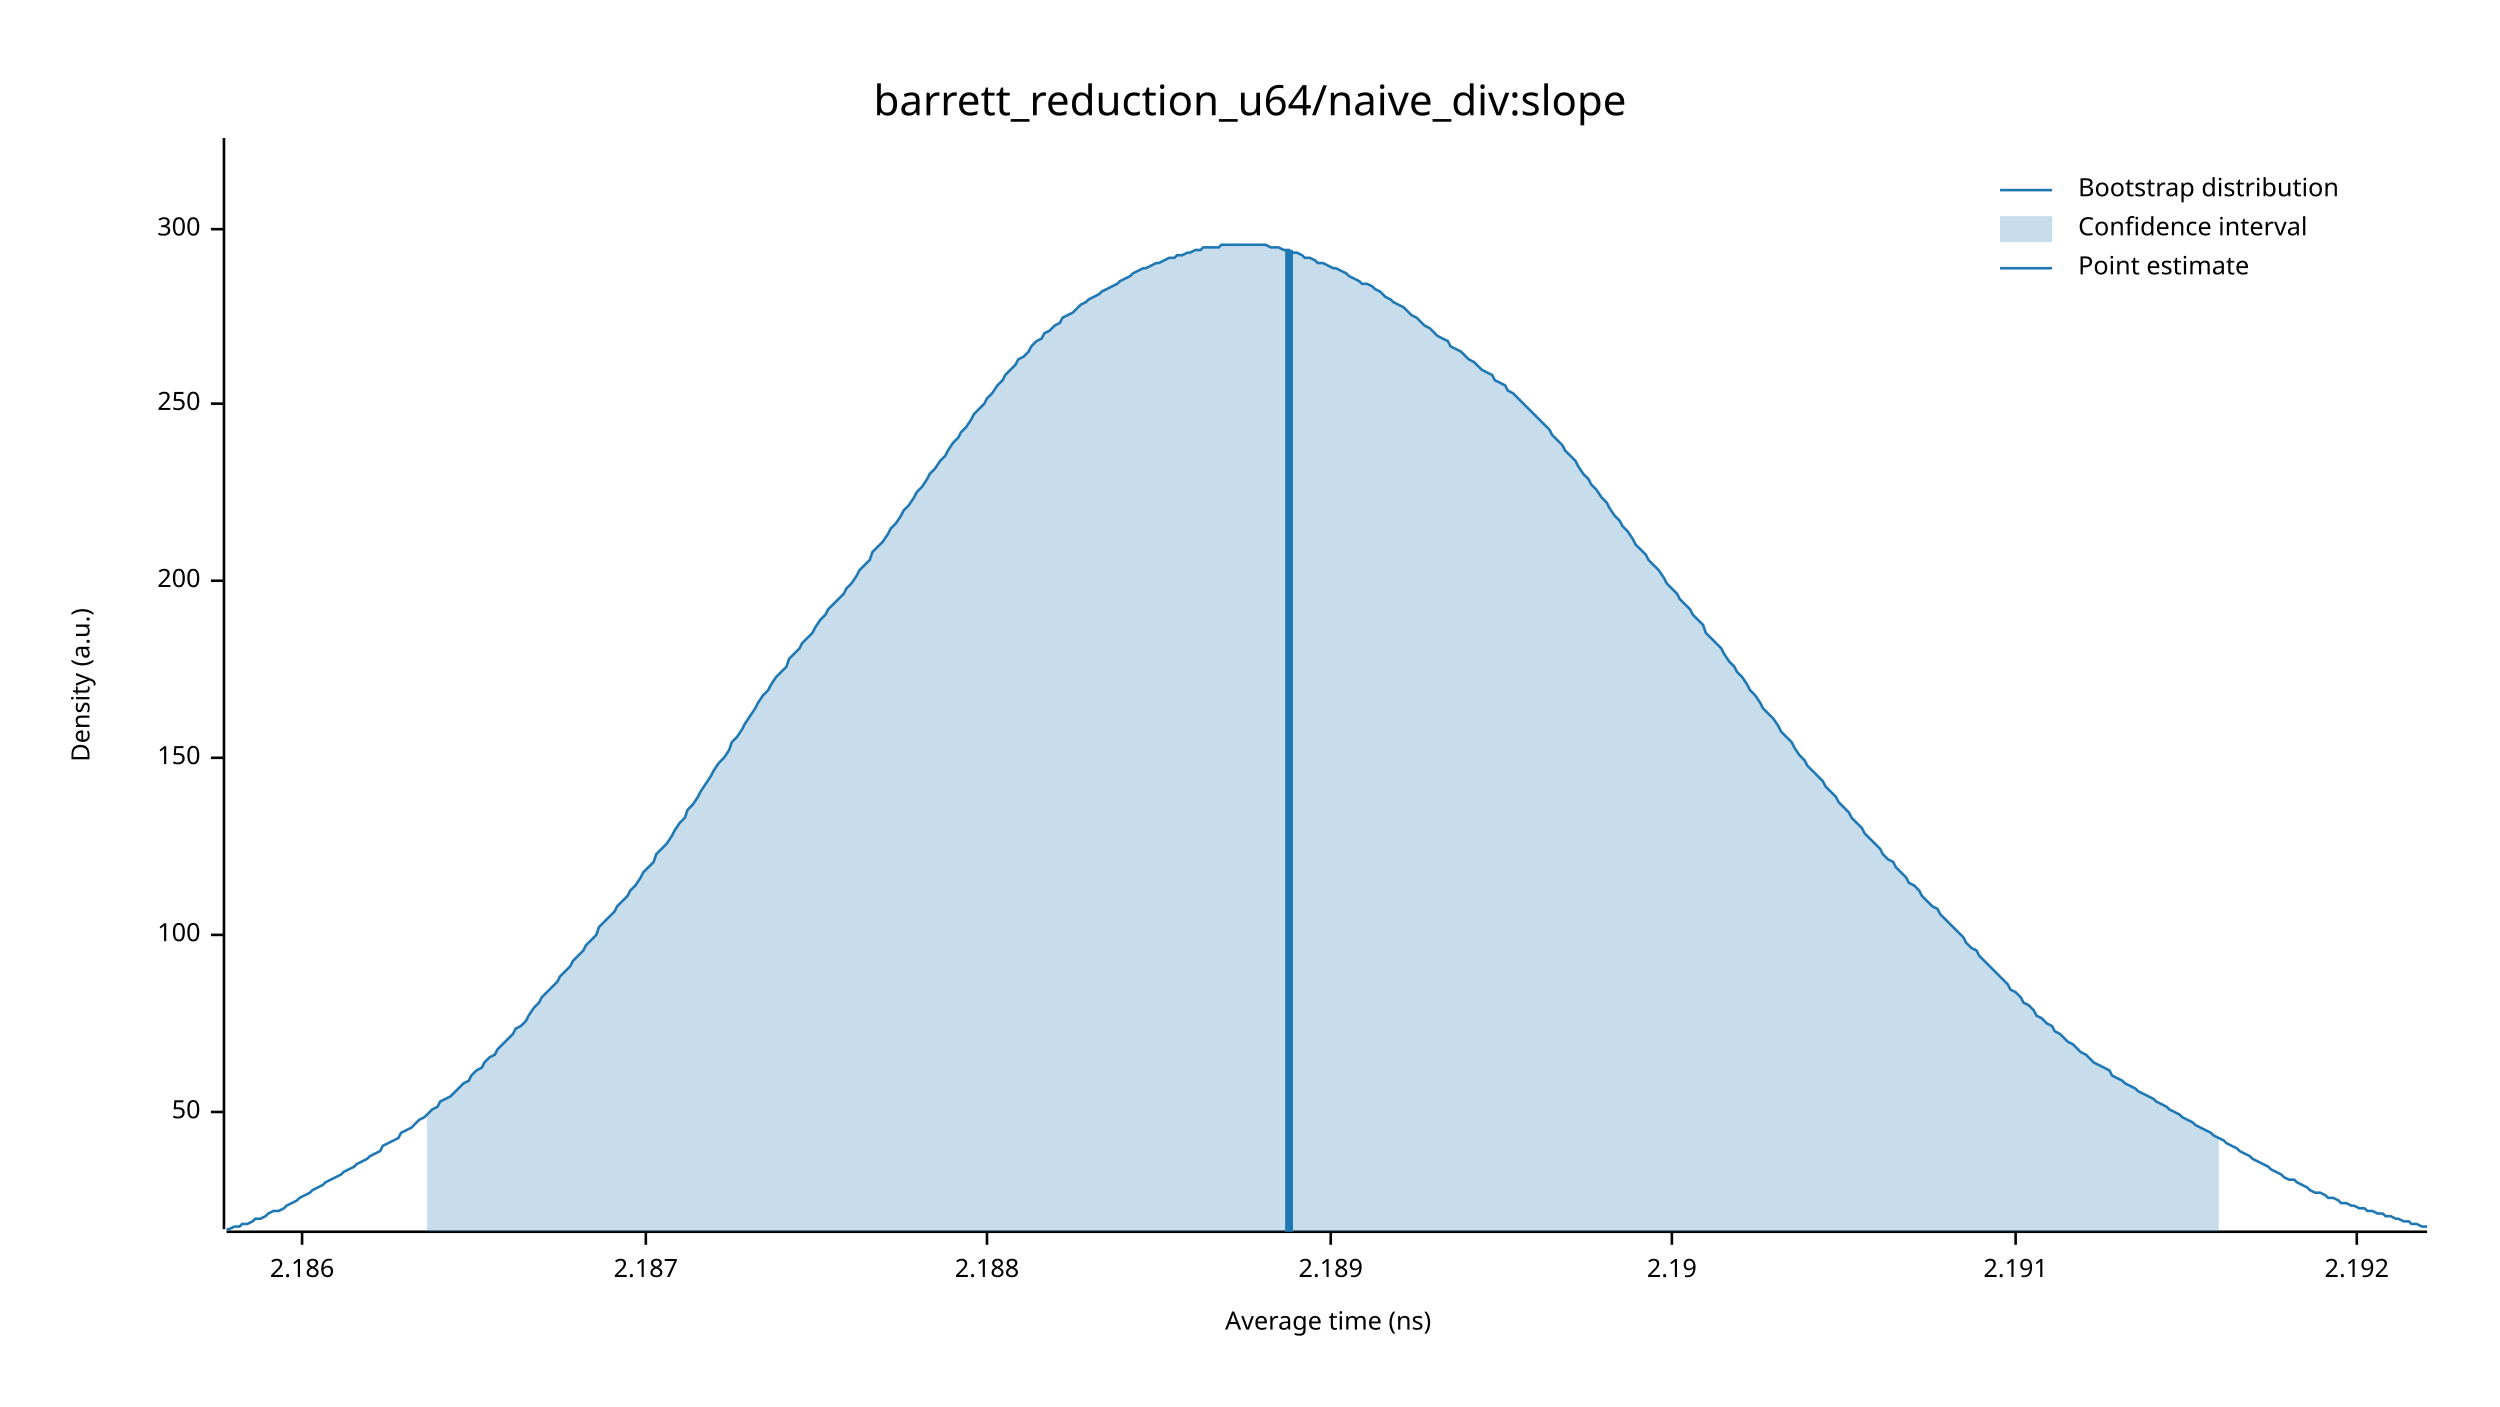
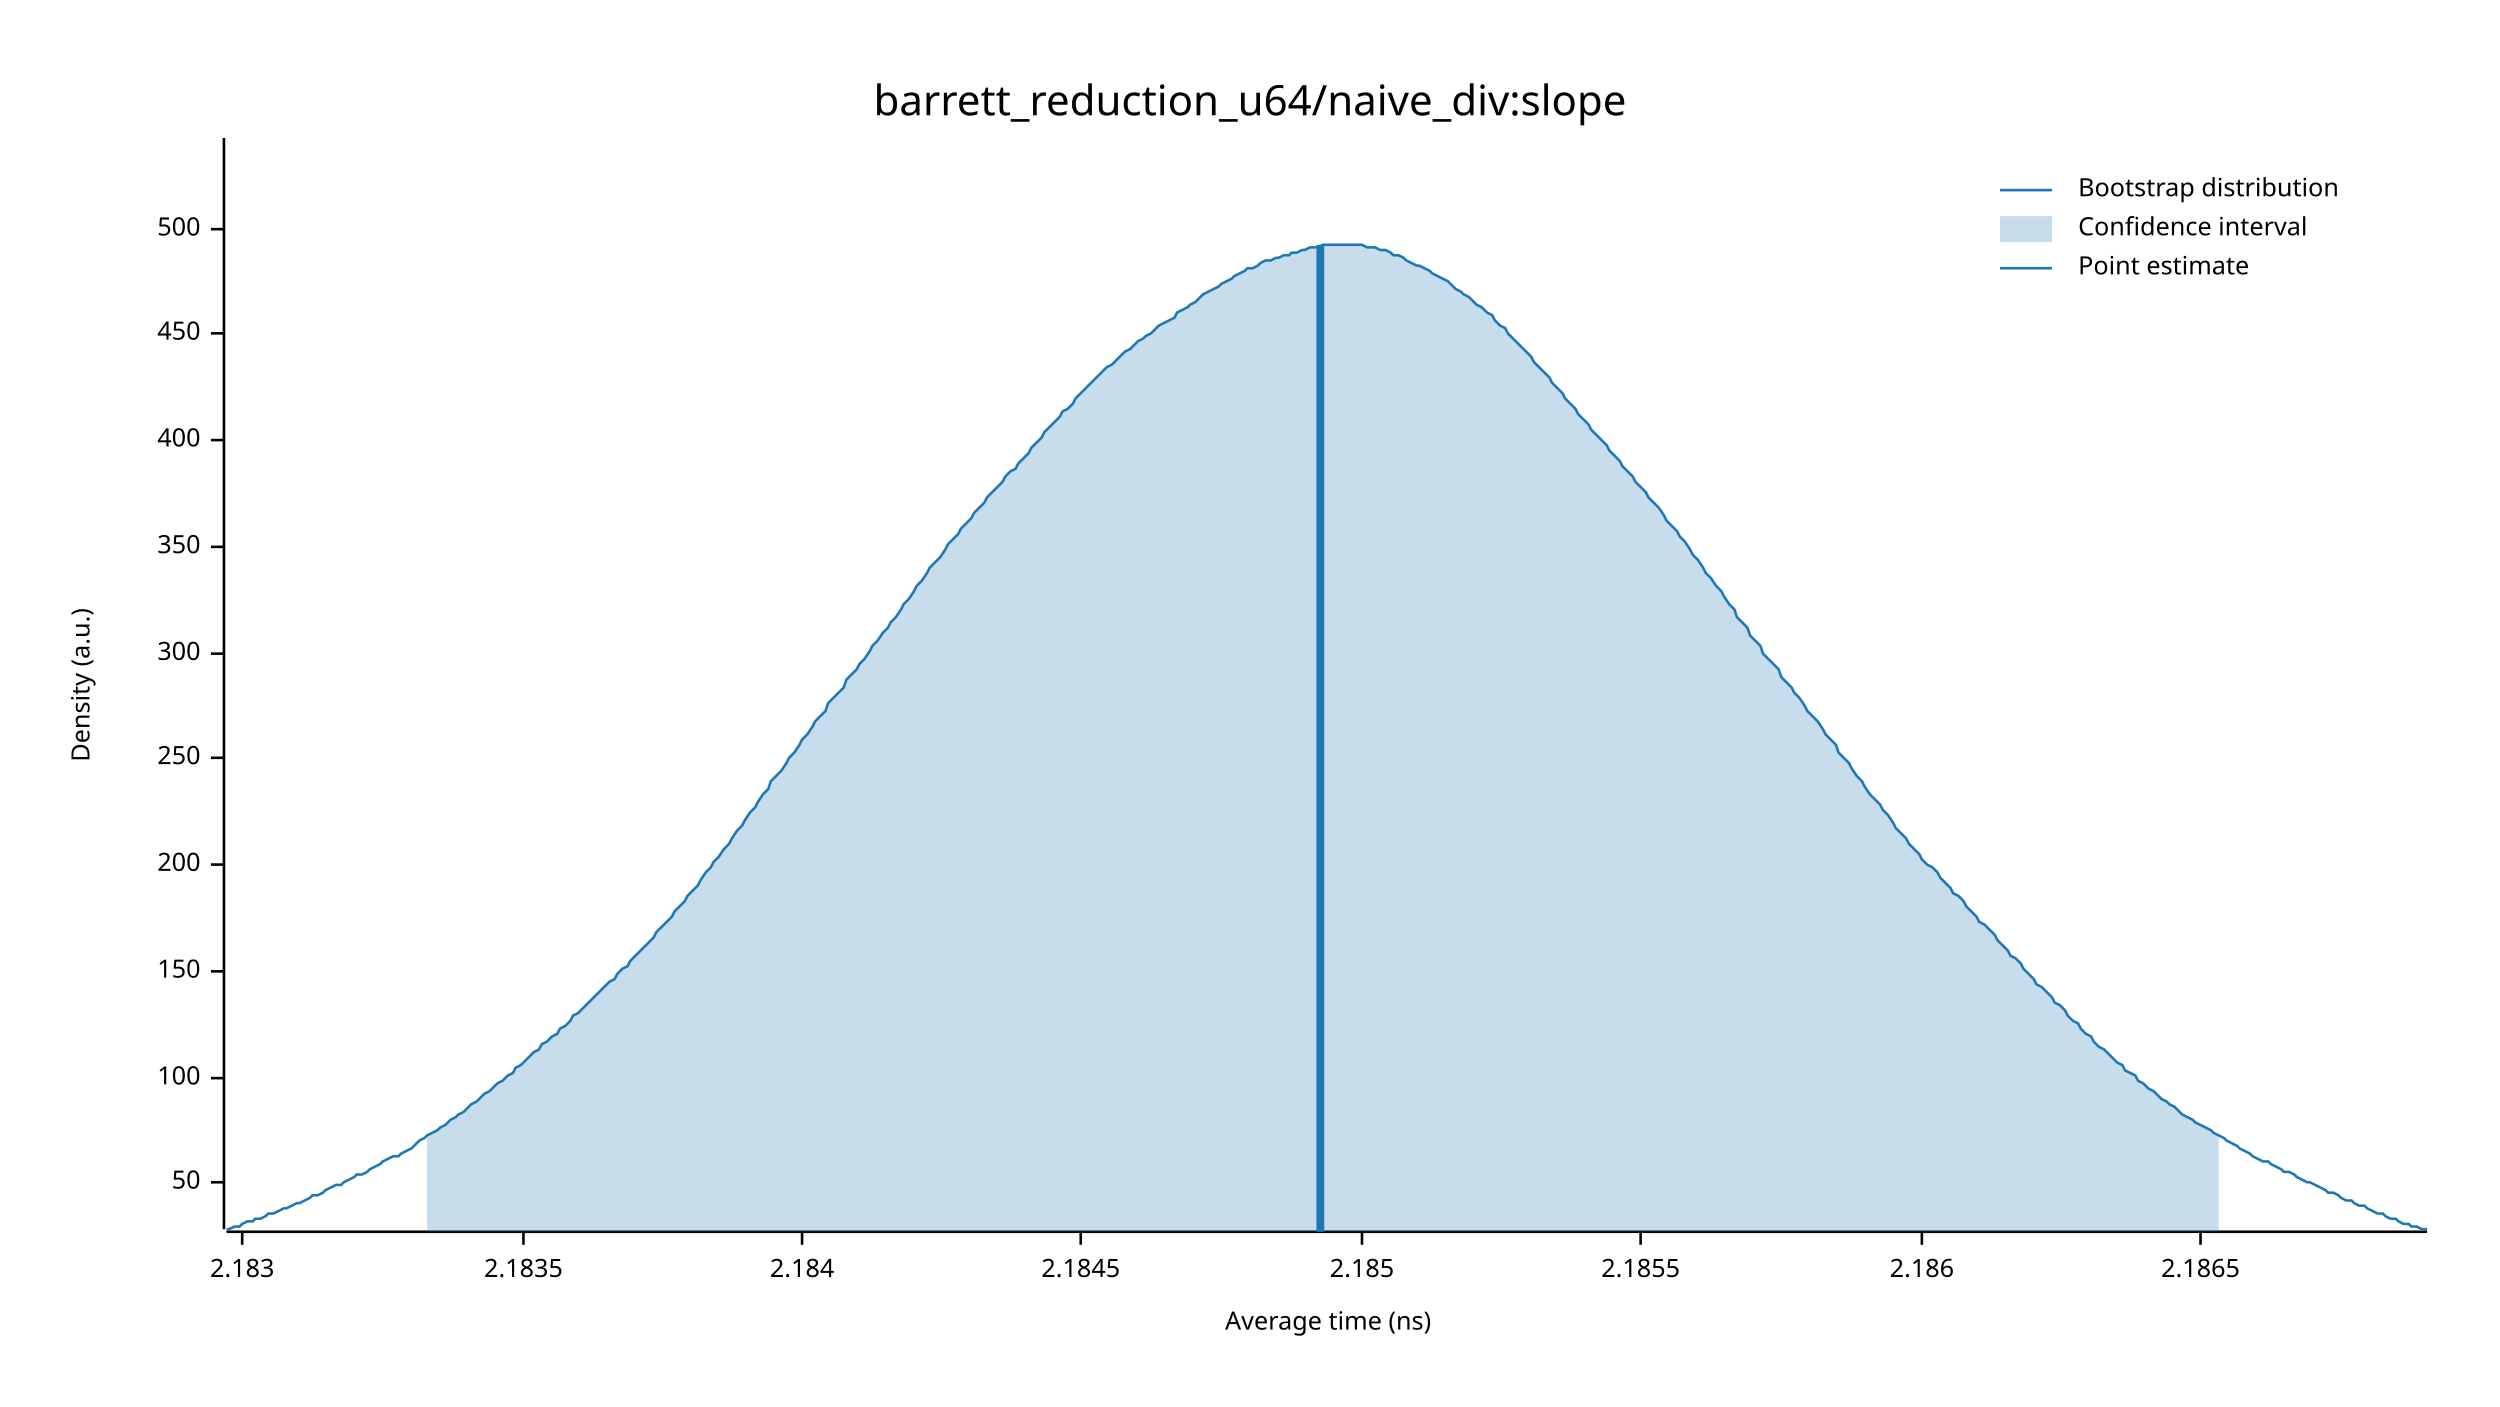
<svg xmlns="http://www.w3.org/2000/svg" width="960" height="540" viewBox="0 0 960 540">
  <text x="480" y="32" dy="0.76em" text-anchor="middle" font-family="sans-serif" font-size="16.129" opacity="1" fill="#000000">
barrett_reduction_u64/naive_div:slope
</text>
  <text x="27" y="263" dy="0.76em" text-anchor="middle" font-family="sans-serif" font-size="9.677" opacity="1" fill="#000000" transform="rotate(270, 27, 263)">
Density (a.u.)
</text>
  <text x="510" y="513" dy="-0.5ex" text-anchor="middle" font-family="sans-serif" font-size="9.677" opacity="1" fill="#000000">
Average time (ns)
</text>
  <polyline fill="none" opacity="1" stroke="#000000" stroke-width="1" points="86,53 86,472 " />
-   <text x="77" y="427" dy="0.5ex" text-anchor="end" font-family="sans-serif" font-size="9.677" opacity="1" fill="#000000">
+   <text x="77" y="454" dy="0.5ex" text-anchor="end" font-family="sans-serif" font-size="9.677" opacity="1" fill="#000000">
50
</text>
-   <polyline fill="none" opacity="1" stroke="#000000" stroke-width="1" points="81,427 86,427 " />
-   <text x="77" y="359" dy="0.5ex" text-anchor="end" font-family="sans-serif" font-size="9.677" opacity="1" fill="#000000">
+   <polyline fill="none" opacity="1" stroke="#000000" stroke-width="1" points="81,454 86,454 " />
+   <text x="77" y="414" dy="0.5ex" text-anchor="end" font-family="sans-serif" font-size="9.677" opacity="1" fill="#000000">
100
</text>
-   <polyline fill="none" opacity="1" stroke="#000000" stroke-width="1" points="81,359 86,359 " />
-   <text x="77" y="291" dy="0.5ex" text-anchor="end" font-family="sans-serif" font-size="9.677" opacity="1" fill="#000000">
+   <polyline fill="none" opacity="1" stroke="#000000" stroke-width="1" points="81,414 86,414 " />
+   <text x="77" y="373" dy="0.5ex" text-anchor="end" font-family="sans-serif" font-size="9.677" opacity="1" fill="#000000">
150
</text>
-   <polyline fill="none" opacity="1" stroke="#000000" stroke-width="1" points="81,291 86,291 " />
-   <text x="77" y="223" dy="0.5ex" text-anchor="end" font-family="sans-serif" font-size="9.677" opacity="1" fill="#000000">
+   <polyline fill="none" opacity="1" stroke="#000000" stroke-width="1" points="81,373 86,373 " />
+   <text x="77" y="332" dy="0.5ex" text-anchor="end" font-family="sans-serif" font-size="9.677" opacity="1" fill="#000000">
200
</text>
-   <polyline fill="none" opacity="1" stroke="#000000" stroke-width="1" points="81,223 86,223 " />
-   <text x="77" y="155" dy="0.5ex" text-anchor="end" font-family="sans-serif" font-size="9.677" opacity="1" fill="#000000">
+   <polyline fill="none" opacity="1" stroke="#000000" stroke-width="1" points="81,332 86,332 " />
+   <text x="77" y="291" dy="0.5ex" text-anchor="end" font-family="sans-serif" font-size="9.677" opacity="1" fill="#000000">
250
</text>
-   <polyline fill="none" opacity="1" stroke="#000000" stroke-width="1" points="81,155 86,155 " />
+   <polyline fill="none" opacity="1" stroke="#000000" stroke-width="1" points="81,291 86,291 " />
+   <text x="77" y="251" dy="0.5ex" text-anchor="end" font-family="sans-serif" font-size="9.677" opacity="1" fill="#000000">
+ 300
+ </text>
+   <polyline fill="none" opacity="1" stroke="#000000" stroke-width="1" points="81,251 86,251 " />
+   <text x="77" y="210" dy="0.5ex" text-anchor="end" font-family="sans-serif" font-size="9.677" opacity="1" fill="#000000">
+ 350
+ </text>
+   <polyline fill="none" opacity="1" stroke="#000000" stroke-width="1" points="81,210 86,210 " />
+   <text x="77" y="169" dy="0.5ex" text-anchor="end" font-family="sans-serif" font-size="9.677" opacity="1" fill="#000000">
+ 400
+ </text>
+   <polyline fill="none" opacity="1" stroke="#000000" stroke-width="1" points="81,169 86,169 " />
+   <text x="77" y="128" dy="0.5ex" text-anchor="end" font-family="sans-serif" font-size="9.677" opacity="1" fill="#000000">
+ 450
+ </text>
+   <polyline fill="none" opacity="1" stroke="#000000" stroke-width="1" points="81,128 86,128 " />
  <text x="77" y="88" dy="0.5ex" text-anchor="end" font-family="sans-serif" font-size="9.677" opacity="1" fill="#000000">
- 300
+ 500
</text>
  <polyline fill="none" opacity="1" stroke="#000000" stroke-width="1" points="81,88 86,88 " />
  <polyline fill="none" opacity="1" stroke="#000000" stroke-width="1" points="87,473 932,473 " />
-   <text x="116" y="483" dy="0.76em" text-anchor="middle" font-family="sans-serif" font-size="9.677" opacity="1" fill="#000000">
+   <text x="93" y="483" dy="0.76em" text-anchor="middle" font-family="sans-serif" font-size="9.677" opacity="1" fill="#000000">
+ 2.183
+ </text>
+   <polyline fill="none" opacity="1" stroke="#000000" stroke-width="1" points="93,473 93,478 " />
+   <text x="201" y="483" dy="0.76em" text-anchor="middle" font-family="sans-serif" font-size="9.677" opacity="1" fill="#000000">
+ 2.1835
+ </text>
+   <polyline fill="none" opacity="1" stroke="#000000" stroke-width="1" points="201,473 201,478 " />
+   <text x="308" y="483" dy="0.76em" text-anchor="middle" font-family="sans-serif" font-size="9.677" opacity="1" fill="#000000">
+ 2.184
+ </text>
+   <polyline fill="none" opacity="1" stroke="#000000" stroke-width="1" points="308,473 308,478 " />
+   <text x="415" y="483" dy="0.76em" text-anchor="middle" font-family="sans-serif" font-size="9.677" opacity="1" fill="#000000">
+ 2.1845
+ </text>
+   <polyline fill="none" opacity="1" stroke="#000000" stroke-width="1" points="415,473 415,478 " />
+   <text x="523" y="483" dy="0.76em" text-anchor="middle" font-family="sans-serif" font-size="9.677" opacity="1" fill="#000000">
+ 2.185
+ </text>
+   <polyline fill="none" opacity="1" stroke="#000000" stroke-width="1" points="523,473 523,478 " />
+   <text x="630" y="483" dy="0.76em" text-anchor="middle" font-family="sans-serif" font-size="9.677" opacity="1" fill="#000000">
+ 2.1855
+ </text>
+   <polyline fill="none" opacity="1" stroke="#000000" stroke-width="1" points="630,473 630,478 " />
+   <text x="738" y="483" dy="0.76em" text-anchor="middle" font-family="sans-serif" font-size="9.677" opacity="1" fill="#000000">
2.186
</text>
-   <polyline fill="none" opacity="1" stroke="#000000" stroke-width="1" points="116,473 116,478 " />
-   <text x="248" y="483" dy="0.76em" text-anchor="middle" font-family="sans-serif" font-size="9.677" opacity="1" fill="#000000">
- 2.187
+   <polyline fill="none" opacity="1" stroke="#000000" stroke-width="1" points="738,473 738,478 " />
+   <text x="845" y="483" dy="0.76em" text-anchor="middle" font-family="sans-serif" font-size="9.677" opacity="1" fill="#000000">
+ 2.1865
</text>
-   <polyline fill="none" opacity="1" stroke="#000000" stroke-width="1" points="248,473 248,478 " />
-   <text x="379" y="483" dy="0.76em" text-anchor="middle" font-family="sans-serif" font-size="9.677" opacity="1" fill="#000000">
- 2.188
- </text>
-   <polyline fill="none" opacity="1" stroke="#000000" stroke-width="1" points="379,473 379,478 " />
-   <text x="511" y="483" dy="0.76em" text-anchor="middle" font-family="sans-serif" font-size="9.677" opacity="1" fill="#000000">
- 2.189
- </text>
-   <polyline fill="none" opacity="1" stroke="#000000" stroke-width="1" points="511,473 511,478 " />
-   <text x="642" y="483" dy="0.76em" text-anchor="middle" font-family="sans-serif" font-size="9.677" opacity="1" fill="#000000">
- 2.19
- </text>
-   <polyline fill="none" opacity="1" stroke="#000000" stroke-width="1" points="642,473 642,478 " />
-   <text x="774" y="483" dy="0.76em" text-anchor="middle" font-family="sans-serif" font-size="9.677" opacity="1" fill="#000000">
- 2.191
- </text>
-   <polyline fill="none" opacity="1" stroke="#000000" stroke-width="1" points="774,473 774,478 " />
-   <text x="905" y="483" dy="0.76em" text-anchor="middle" font-family="sans-serif" font-size="9.677" opacity="1" fill="#000000">
- 2.192
- </text>
-   <polyline fill="none" opacity="1" stroke="#000000" stroke-width="1" points="905,473 905,478 " />
-   <polyline fill="none" opacity="1" stroke="#1F78B4" stroke-width="1" points="87,472 88,472 90,471 92,471 93,470 95,470 97,469 98,468 100,468 102,467 103,466 105,465 107,465 109,464 110,463 112,462 114,461 115,460 117,459 119,458 120,457 122,456 124,455 125,454 127,453 129,452 131,451 132,450 134,449 136,448 137,447 139,446 141,445 142,444 144,443 146,442 147,440 149,439 151,438 153,437 154,435 156,434 158,433 159,432 161,430 163,429 164,428 166,426 168,425 169,423 171,422 173,421 175,419 176,418 178,416 180,415 181,413 183,411 185,410 186,408 188,406 190,405 191,403 193,401 195,399 197,397 198,395 200,394 202,392 203,390 205,387 207,385 208,383 210,381 212,379 214,377 215,375 217,373 219,371 220,369 222,367 224,365 225,363 227,361 229,359 230,356 232,354 234,352 236,350 237,348 239,346 241,344 242,342 244,340 246,337 247,335 249,333 251,331 252,328 254,326 256,324 258,321 259,319 261,316 263,314 264,311 266,309 268,306 269,304 271,301 273,298 274,296 276,293 278,291 280,288 281,285 283,283 285,280 286,278 288,275 290,272 291,270 293,267 295,265 296,263 298,260 300,258 302,256 303,253 305,251 307,249 308,247 310,245 312,243 313,241 315,238 317,236 318,234 320,232 322,230 324,228 325,226 327,224 329,221 330,219 332,217 334,215 335,212 337,210 339,208 341,205 342,203 344,201 346,198 347,196 349,194 351,191 352,189 354,187 356,184 357,182 359,180 361,177 363,175 364,173 366,170 368,168 369,166 371,164 373,161 374,159 376,157 378,155 379,153 381,151 383,148 385,146 386,144 388,142 390,140 391,138 393,137 395,135 396,133 398,131 400,130 401,128 403,127 405,125 407,124 408,122 410,121 412,120 413,119 415,117 417,116 418,115 420,114 422,113 423,112 425,111 427,110 429,109 430,108 432,107 434,106 435,105 437,104 439,103 440,103 442,102 444,101 445,101 447,100 449,99 451,99 452,98 454,98 456,97 457,97 459,96 461,96 462,95 464,95 466,95 468,95 469,94 471,94 473,94 474,94 476,94 478,94 479,94 481,94 483,94 484,94 486,94 488,95 490,95 491,95 493,96 495,96 496,97 498,97 500,98 501,99 503,99 505,100 506,101 508,101 510,102 512,103 513,103 515,104 517,105 518,106 520,107 522,108 523,109 525,109 527,110 528,111 530,112 532,114 534,115 535,116 537,117 539,118 540,119 542,121 544,122 545,123 547,125 549,126 550,127 552,129 554,130 556,131 557,133 559,134 561,135 562,136 564,138 566,139 567,140 569,142 571,143 573,144 574,146 576,147 578,148 579,150 581,151 583,153 584,154 586,156 588,158 589,159 591,161 593,163 595,165 596,167 598,169 600,171 601,173 603,175 605,177 606,179 608,182 610,184 611,186 613,188 615,191 617,193 618,195 620,198 622,200 623,202 625,204 627,207 628,209 630,211 632,213 633,215 635,217 637,219 639,222 640,224 642,226 644,228 645,230 647,232 649,234 650,236 652,238 654,240 655,243 657,245 659,247 661,249 662,251 664,254 666,256 667,258 669,260 671,263 672,265 674,267 676,270 677,272 679,274 681,276 683,279 684,281 686,283 688,285 689,287 691,290 693,292 694,294 696,296 698,298 700,300 701,302 703,304 705,306 706,308 708,310 710,312 711,314 713,316 715,318 716,320 718,322 720,324 722,326 723,328 725,330 727,331 728,333 730,335 732,337 733,339 735,340 737,342 738,344 740,346 742,348 744,349 745,351 747,353 749,355 750,356 752,358 754,360 755,362 757,364 759,365 760,367 762,369 764,371 766,373 767,374 769,376 771,378 772,380 774,381 776,383 777,385 779,386 781,388 782,390 784,391 786,393 788,394 789,396 791,397 793,399 794,400 796,401 798,403 799,404 801,405 803,407 804,408 806,409 808,410 810,411 811,413 813,414 815,415 816,416 818,417 820,418 821,419 823,420 825,421 827,422 828,423 830,424 832,425 833,426 835,427 837,428 838,429 840,430 842,431 843,432 845,433 847,434 849,435 850,436 852,437 854,438 855,439 857,440 859,441 860,442 862,443 864,444 865,445 867,446 869,447 871,448 872,449 874,450 876,451 877,452 879,453 881,453 882,454 884,455 886,456 887,457 889,458 891,458 893,459 894,460 896,460 898,461 899,462 901,462 903,463 904,463 906,464 908,464 909,465 911,465 913,466 915,466 916,467 918,467 920,468 921,468 923,469 925,469 926,470 928,470 930,471 932,471 " />
-   <polygon opacity="0.25" fill="#1F78B4" points="164,428 166,426 168,425 169,423 171,422 173,421 175,419 176,418 178,416 180,415 181,413 183,411 185,410 186,408 188,406 190,405 191,403 193,401 195,399 197,397 198,395 200,394 202,392 203,390 205,387 207,385 208,383 210,381 212,379 214,377 215,375 217,373 219,371 220,369 222,367 224,365 225,363 227,361 229,359 230,356 232,354 234,352 236,350 237,348 239,346 241,344 242,342 244,340 246,337 247,335 249,333 251,331 252,328 254,326 256,324 258,321 259,319 261,316 263,314 264,311 266,309 268,306 269,304 271,301 273,298 274,296 276,293 278,291 280,288 281,285 283,283 285,280 286,278 288,275 290,272 291,270 293,267 295,265 296,263 298,260 300,258 302,256 303,253 305,251 307,249 308,247 310,245 312,243 313,241 315,238 317,236 318,234 320,232 322,230 324,228 325,226 327,224 329,221 330,219 332,217 334,215 335,212 337,210 339,208 341,205 342,203 344,201 346,198 347,196 349,194 351,191 352,189 354,187 356,184 357,182 359,180 361,177 363,175 364,173 366,170 368,168 369,166 371,164 373,161 374,159 376,157 378,155 379,153 381,151 383,148 385,146 386,144 388,142 390,140 391,138 393,137 395,135 396,133 398,131 400,130 401,128 403,127 405,125 407,124 408,122 410,121 412,120 413,119 415,117 417,116 418,115 420,114 422,113 423,112 425,111 427,110 429,109 430,108 432,107 434,106 435,105 437,104 439,103 440,103 442,102 444,101 445,101 447,100 449,99 451,99 452,98 454,98 456,97 457,97 459,96 461,96 462,95 464,95 466,95 468,95 469,94 471,94 473,94 474,94 476,94 478,94 479,94 481,94 483,94 484,94 486,94 488,95 490,95 491,95 493,96 495,96 496,97 498,97 500,98 501,99 503,99 505,100 506,101 508,101 510,102 512,103 513,103 515,104 517,105 518,106 520,107 522,108 523,109 525,109 527,110 528,111 530,112 532,114 534,115 535,116 537,117 539,118 540,119 542,121 544,122 545,123 547,125 549,126 550,127 552,129 554,130 556,131 557,133 559,134 561,135 562,136 564,138 566,139 567,140 569,142 571,143 573,144 574,146 576,147 578,148 579,150 581,151 583,153 584,154 586,156 588,158 589,159 591,161 593,163 595,165 596,167 598,169 600,171 601,173 603,175 605,177 606,179 608,182 610,184 611,186 613,188 615,191 617,193 618,195 620,198 622,200 623,202 625,204 627,207 628,209 630,211 632,213 633,215 635,217 637,219 639,222 640,224 642,226 644,228 645,230 647,232 649,234 650,236 652,238 654,240 655,243 657,245 659,247 661,249 662,251 664,254 666,256 667,258 669,260 671,263 672,265 674,267 676,270 677,272 679,274 681,276 683,279 684,281 686,283 688,285 689,287 691,290 693,292 694,294 696,296 698,298 700,300 701,302 703,304 705,306 706,308 708,310 710,312 711,314 713,316 715,318 716,320 718,322 720,324 722,326 723,328 725,330 727,331 728,333 730,335 732,337 733,339 735,340 737,342 738,344 740,346 742,348 744,349 745,351 747,353 749,355 750,356 752,358 754,360 755,362 757,364 759,365 760,367 762,369 764,371 766,373 767,374 769,376 771,378 772,380 774,381 776,383 777,385 779,386 781,388 782,390 784,391 786,393 788,394 789,396 791,397 793,399 794,400 796,401 798,403 799,404 801,405 803,407 804,408 806,409 808,410 810,411 811,413 813,414 815,415 816,416 818,417 820,418 821,419 823,420 825,421 827,422 828,423 830,424 832,425 833,426 835,427 837,428 838,429 840,430 842,431 843,432 845,433 847,434 849,435 850,436 852,437 852,473 164,473 " />
-   <polyline fill="none" opacity="1" stroke="#1F78B4" stroke-width="3" points="495,473 495,96 " />
+   <polyline fill="none" opacity="1" stroke="#000000" stroke-width="1" points="845,473 845,478 " />
+   <polyline fill="none" opacity="1" stroke="#1F78B4" stroke-width="1" points="87,472 88,472 90,471 92,471 93,470 95,469 97,469 98,468 100,468 102,467 103,466 105,466 107,465 109,464 110,464 112,463 114,462 115,462 117,461 119,460 120,459 122,459 124,458 125,457 127,456 129,455 131,455 132,454 134,453 136,452 137,451 139,451 141,450 142,449 144,448 146,447 147,446 149,445 151,444 153,444 154,443 156,442 158,441 159,440 161,438 163,437 164,436 166,435 168,434 169,433 171,432 173,430 175,429 176,428 178,427 180,425 181,424 183,423 185,421 186,420 188,419 190,417 191,416 193,415 195,413 197,412 198,410 200,409 202,407 203,406 205,404 207,403 208,401 210,400 212,398 214,397 215,395 217,394 219,392 220,390 222,389 224,387 225,386 227,384 229,382 230,381 232,379 234,377 236,376 237,374 239,372 241,371 242,369 244,367 246,365 247,364 249,362 251,360 252,358 254,356 256,354 258,352 259,350 261,348 263,346 264,344 266,342 268,340 269,338 271,335 273,333 274,331 276,329 278,326 280,324 281,322 283,319 285,317 286,315 288,312 290,310 291,308 293,305 295,303 296,300 298,298 300,296 302,293 303,291 305,289 307,286 308,284 310,282 312,279 313,277 315,275 317,273 318,270 320,268 322,266 324,264 325,261 327,259 329,257 330,255 332,253 334,250 335,248 337,246 339,243 341,241 342,239 344,237 346,234 347,232 349,230 351,227 352,225 354,223 356,220 357,218 359,216 361,214 363,211 364,209 366,207 368,205 369,203 371,201 373,199 374,197 376,195 378,193 379,191 381,189 383,187 385,185 386,183 388,181 390,180 391,178 393,176 395,174 396,172 398,170 400,168 401,166 403,164 405,162 407,160 408,158 410,157 412,155 413,153 415,151 417,149 418,148 420,146 422,144 423,143 425,141 427,140 429,138 430,137 432,135 434,134 435,133 437,131 439,130 440,129 442,128 444,126 445,125 447,124 449,123 451,122 452,120 454,119 456,118 457,117 459,116 461,114 462,113 464,112 466,111 468,110 469,109 471,108 473,107 474,106 476,105 478,104 479,103 481,103 483,102 484,101 486,100 488,100 490,99 491,99 493,98 495,98 496,97 498,97 500,96 501,96 503,95 505,95 506,95 508,94 510,94 512,94 513,94 515,94 517,94 518,94 520,94 522,94 523,94 525,95 527,95 528,95 530,96 532,96 534,97 535,98 537,98 539,99 540,100 542,101 544,102 545,102 547,103 549,104 550,105 552,106 554,107 556,108 557,109 559,111 561,112 562,113 564,114 566,116 567,117 569,118 571,120 573,121 574,123 576,125 578,126 579,128 581,130 583,132 584,133 586,135 588,137 589,139 591,141 593,143 595,145 596,147 598,149 600,151 601,153 603,155 605,157 606,159 608,161 610,163 611,165 613,167 615,169 617,171 618,173 620,175 622,177 623,179 625,181 627,183 628,185 630,187 632,189 633,191 635,193 637,195 639,198 640,200 642,202 644,204 645,206 647,208 649,211 650,213 652,215 654,218 655,220 657,222 659,225 661,227 662,229 664,232 666,234 667,237 669,239 671,241 672,244 674,246 676,248 677,251 679,253 681,255 683,257 684,260 686,262 688,264 689,266 691,268 693,271 694,273 696,275 698,277 700,280 701,282 703,284 705,286 706,289 708,291 710,293 711,295 713,298 715,300 716,302 718,305 720,307 722,309 723,311 725,313 727,316 728,318 730,320 732,322 733,324 735,326 737,328 738,330 740,332 742,333 744,335 745,337 747,339 749,341 750,343 752,344 754,346 755,348 757,350 759,352 760,354 762,355 764,357 766,359 767,361 769,363 771,365 772,367 774,368 776,370 777,372 779,374 781,376 782,378 784,379 786,381 788,383 789,385 791,386 793,388 794,390 796,392 798,393 799,395 801,397 803,398 804,400 806,402 808,403 810,405 811,406 813,408 815,409 816,411 818,412 820,413 821,415 823,416 825,418 827,419 828,420 830,422 832,423 833,424 835,425 837,427 838,428 840,429 842,430 843,431 845,432 847,433 849,434 850,435 852,436 854,437 855,438 857,439 859,440 860,441 862,442 864,443 865,444 867,445 869,446 871,446 872,447 874,448 876,449 877,450 879,450 881,451 882,452 884,453 886,454 887,454 889,455 891,456 893,457 894,458 896,458 898,459 899,460 901,461 903,461 904,462 906,463 908,463 909,464 911,465 913,466 915,466 916,467 918,468 920,468 921,469 923,470 925,470 926,471 928,471 930,472 932,472 " />
+   <polygon opacity="0.25" fill="#1F78B4" points="164,436 166,435 168,434 169,433 171,432 173,430 175,429 176,428 178,427 180,425 181,424 183,423 185,421 186,420 188,419 190,417 191,416 193,415 195,413 197,412 198,410 200,409 202,407 203,406 205,404 207,403 208,401 210,400 212,398 214,397 215,395 217,394 219,392 220,390 222,389 224,387 225,386 227,384 229,382 230,381 232,379 234,377 236,376 237,374 239,372 241,371 242,369 244,367 246,365 247,364 249,362 251,360 252,358 254,356 256,354 258,352 259,350 261,348 263,346 264,344 266,342 268,340 269,338 271,335 273,333 274,331 276,329 278,326 280,324 281,322 283,319 285,317 286,315 288,312 290,310 291,308 293,305 295,303 296,300 298,298 300,296 302,293 303,291 305,289 307,286 308,284 310,282 312,279 313,277 315,275 317,273 318,270 320,268 322,266 324,264 325,261 327,259 329,257 330,255 332,253 334,250 335,248 337,246 339,243 341,241 342,239 344,237 346,234 347,232 349,230 351,227 352,225 354,223 356,220 357,218 359,216 361,214 363,211 364,209 366,207 368,205 369,203 371,201 373,199 374,197 376,195 378,193 379,191 381,189 383,187 385,185 386,183 388,181 390,180 391,178 393,176 395,174 396,172 398,170 400,168 401,166 403,164 405,162 407,160 408,158 410,157 412,155 413,153 415,151 417,149 418,148 420,146 422,144 423,143 425,141 427,140 429,138 430,137 432,135 434,134 435,133 437,131 439,130 440,129 442,128 444,126 445,125 447,124 449,123 451,122 452,120 454,119 456,118 457,117 459,116 461,114 462,113 464,112 466,111 468,110 469,109 471,108 473,107 474,106 476,105 478,104 479,103 481,103 483,102 484,101 486,100 488,100 490,99 491,99 493,98 495,98 496,97 498,97 500,96 501,96 503,95 505,95 506,95 508,94 510,94 512,94 513,94 515,94 517,94 518,94 520,94 522,94 523,94 525,95 527,95 528,95 530,96 532,96 534,97 535,98 537,98 539,99 540,100 542,101 544,102 545,102 547,103 549,104 550,105 552,106 554,107 556,108 557,109 559,111 561,112 562,113 564,114 566,116 567,117 569,118 571,120 573,121 574,123 576,125 578,126 579,128 581,130 583,132 584,133 586,135 588,137 589,139 591,141 593,143 595,145 596,147 598,149 600,151 601,153 603,155 605,157 606,159 608,161 610,163 611,165 613,167 615,169 617,171 618,173 620,175 622,177 623,179 625,181 627,183 628,185 630,187 632,189 633,191 635,193 637,195 639,198 640,200 642,202 644,204 645,206 647,208 649,211 650,213 652,215 654,218 655,220 657,222 659,225 661,227 662,229 664,232 666,234 667,237 669,239 671,241 672,244 674,246 676,248 677,251 679,253 681,255 683,257 684,260 686,262 688,264 689,266 691,268 693,271 694,273 696,275 698,277 700,280 701,282 703,284 705,286 706,289 708,291 710,293 711,295 713,298 715,300 716,302 718,305 720,307 722,309 723,311 725,313 727,316 728,318 730,320 732,322 733,324 735,326 737,328 738,330 740,332 742,333 744,335 745,337 747,339 749,341 750,343 752,344 754,346 755,348 757,350 759,352 760,354 762,355 764,357 766,359 767,361 769,363 771,365 772,367 774,368 776,370 777,372 779,374 781,376 782,378 784,379 786,381 788,383 789,385 791,386 793,388 794,390 796,392 798,393 799,395 801,397 803,398 804,400 806,402 808,403 810,405 811,406 813,408 815,409 816,411 818,412 820,413 821,415 823,416 825,418 827,419 828,420 830,422 832,423 833,424 835,425 837,427 838,428 840,429 842,430 843,431 845,432 847,433 849,434 850,435 852,436 852,473 164,473 " />
+   <polyline fill="none" opacity="1" stroke="#1F78B4" stroke-width="3" points="507,473 507,94 " />
  <text x="798" y="68" dy="0.76em" text-anchor="start" font-family="sans-serif" font-size="9.677" opacity="1" fill="#000000">
Bootstrap distribution
</text>
  <text x="798" y="83" dy="0.76em" text-anchor="start" font-family="sans-serif" font-size="9.677" opacity="1" fill="#000000">
Confidence interval
</text>
  <text x="798" y="98" dy="0.76em" text-anchor="start" font-family="sans-serif" font-size="9.677" opacity="1" fill="#000000">
Point estimate
</text>
  <polyline fill="none" opacity="1" stroke="#1F78B4" stroke-width="1" points="768,73 788,73 " />
  <rect x="768" y="83" width="20" height="10" opacity="0.25" fill="#1F78B4" stroke="none" />
  <polyline fill="none" opacity="1" stroke="#1F78B4" stroke-width="1" points="768,103 788,103 " />
</svg>
